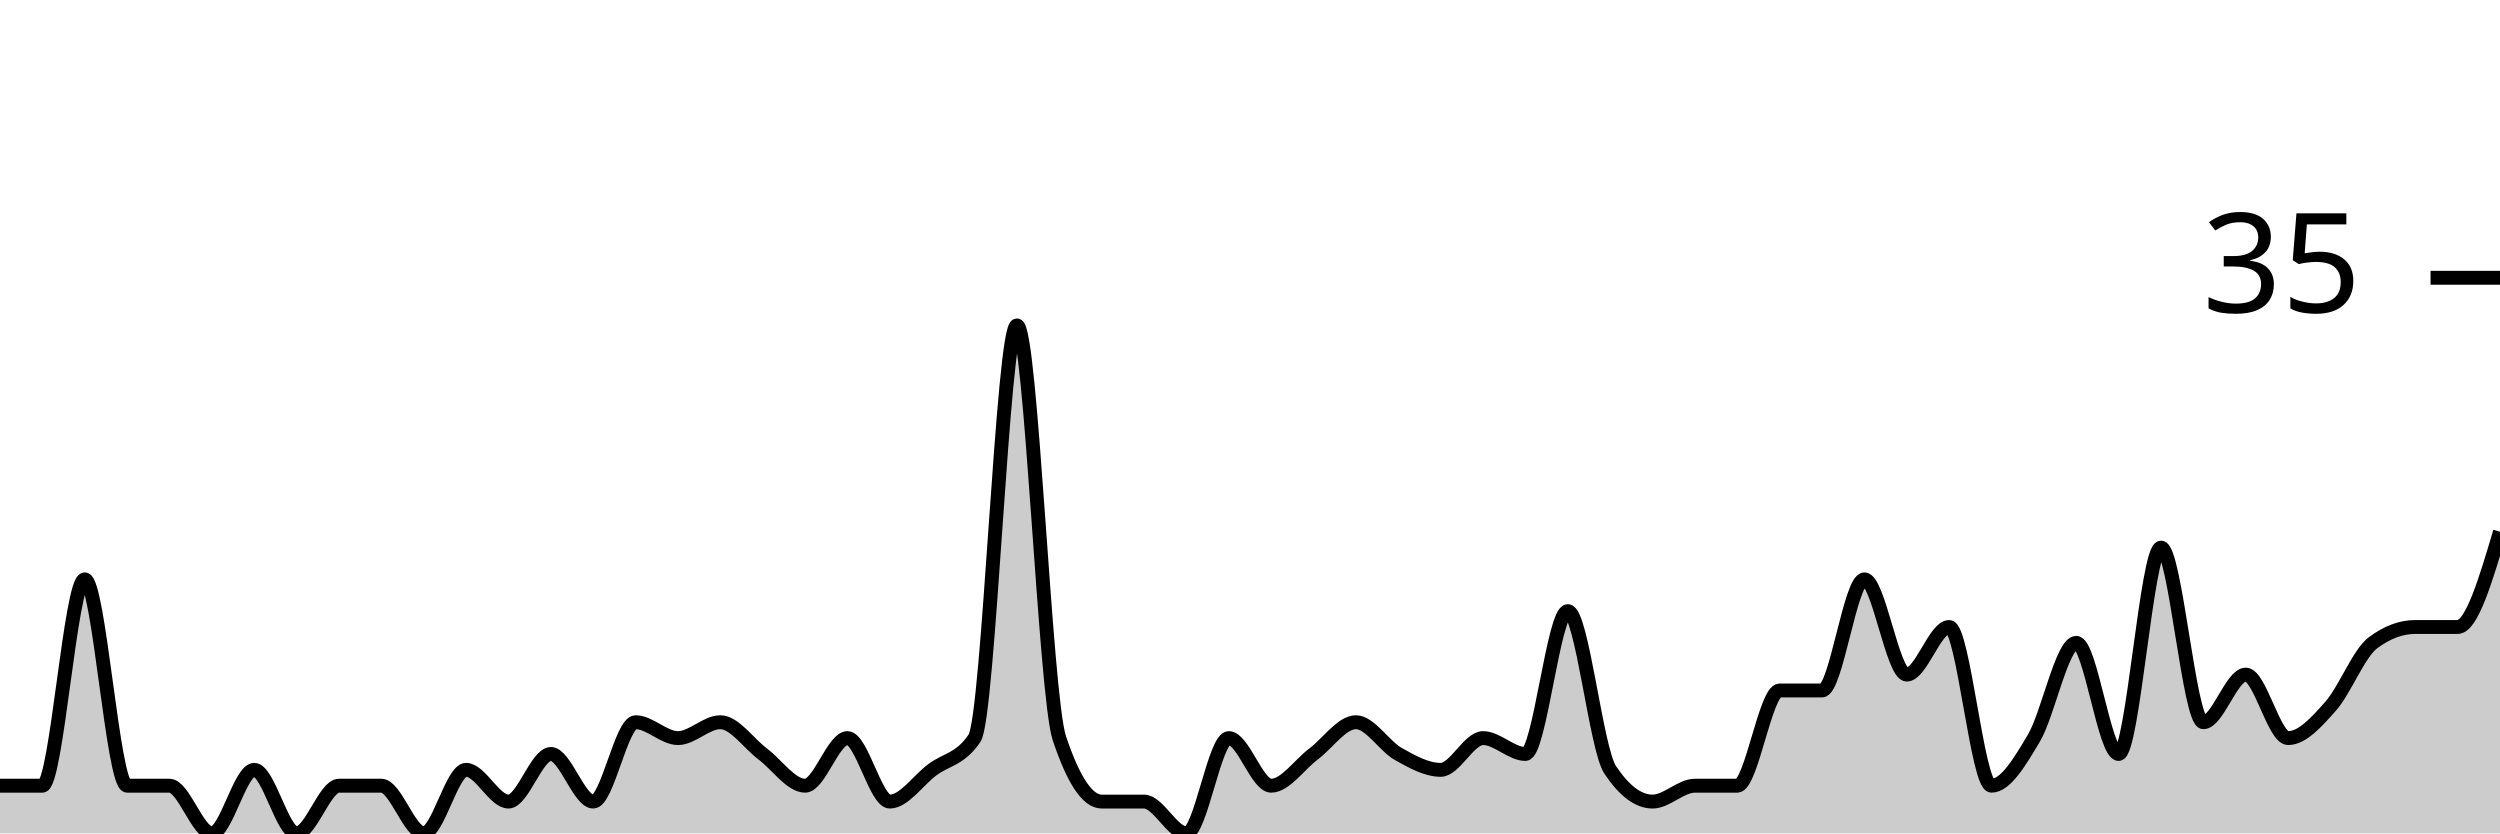
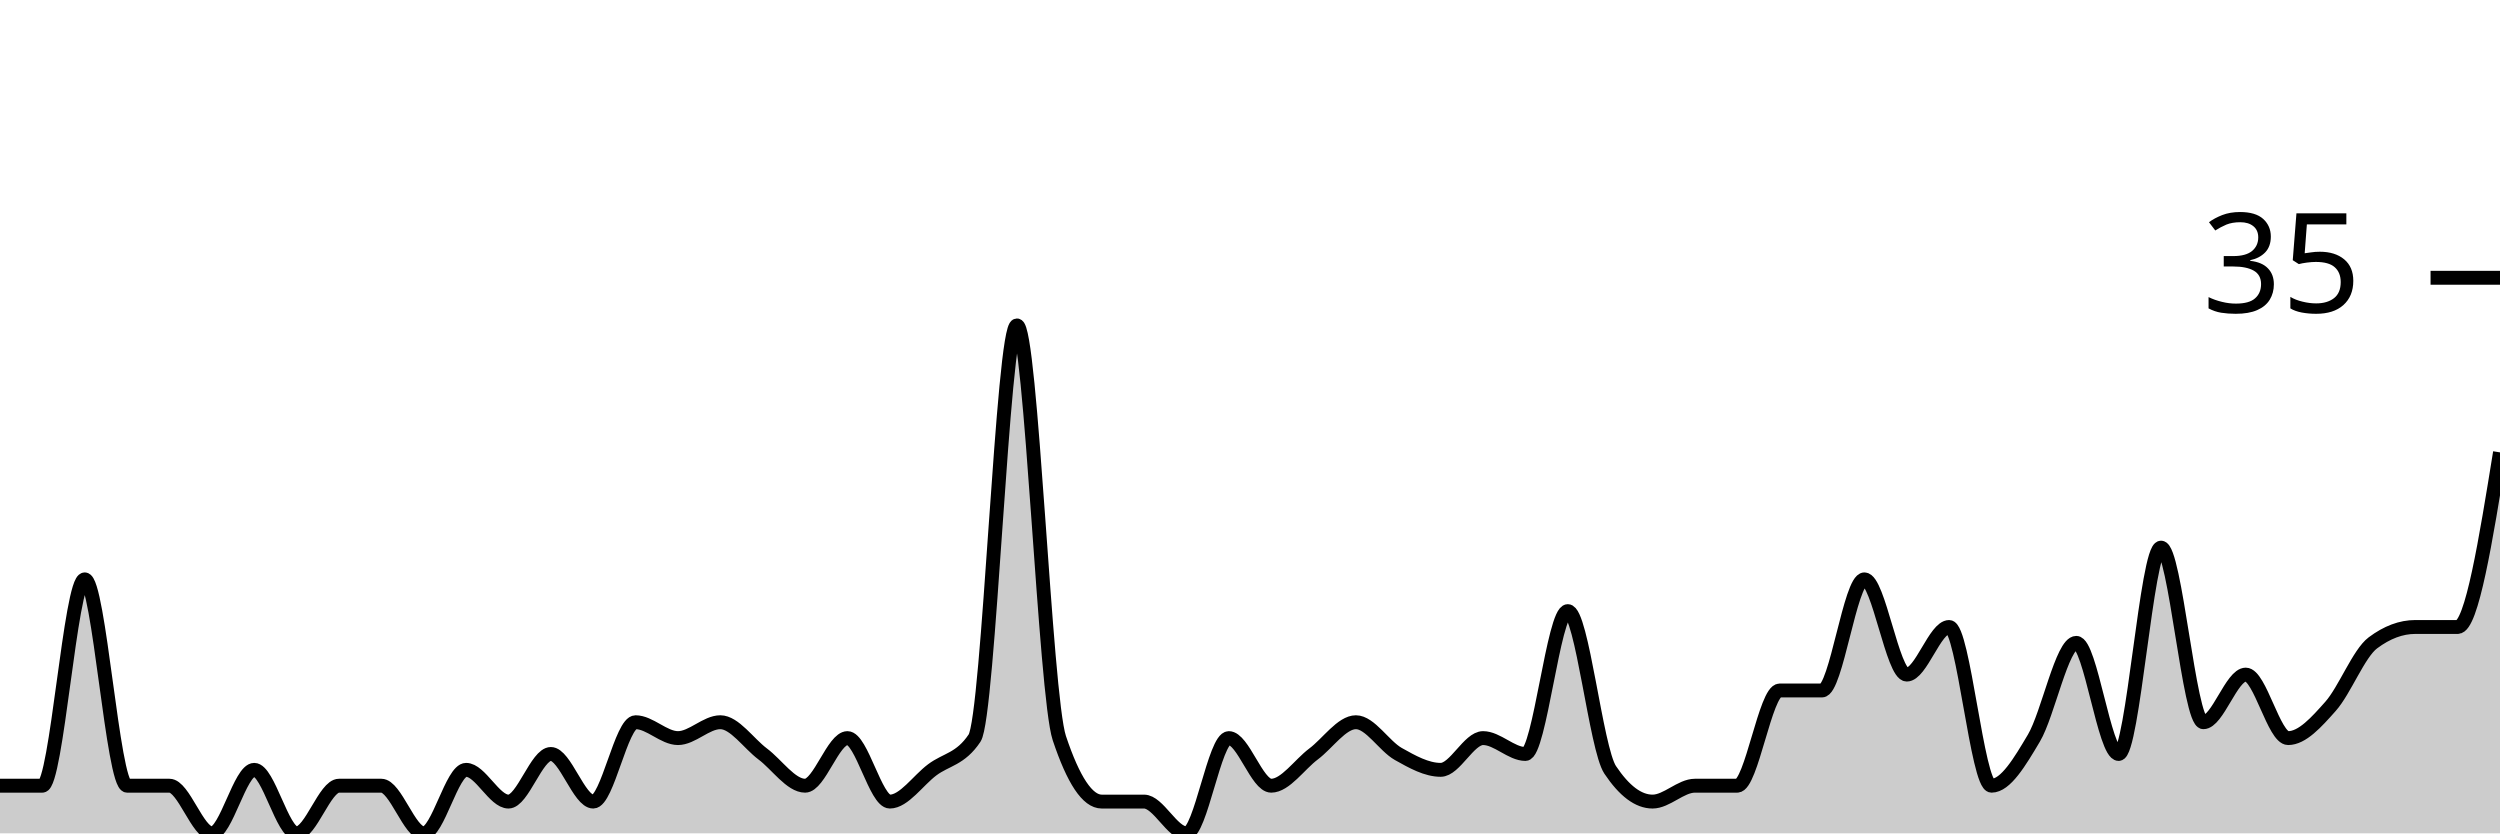
<svg xmlns="http://www.w3.org/2000/svg" viewBox="0 0 180 60">
  <g transform="translate(0,20)">
-     <path class="area" fill="rgba(0, 0, 0, 0.2)" d="M0,36.571C1.017,36.571,2.034,36.571,3.051,36.571C4.068,36.571,5.085,21.714,6.102,21.714C7.119,21.714,8.136,36.571,9.153,36.571C10.169,36.571,11.186,36.571,12.203,36.571C13.22,36.571,14.237,40,15.254,40C16.271,40,17.288,35.429,18.305,35.429C19.322,35.429,20.339,40,21.356,40C22.373,40,23.39,36.571,24.407,36.571C25.424,36.571,26.441,36.571,27.458,36.571C28.475,36.571,29.492,40,30.508,40C31.525,40,32.542,35.429,33.559,35.429C34.576,35.429,35.593,37.714,36.61,37.714C37.627,37.714,38.644,34.286,39.661,34.286C40.678,34.286,41.695,37.714,42.712,37.714C43.729,37.714,44.746,32,45.763,32C46.78,32,47.797,33.143,48.814,33.143C49.831,33.143,50.847,32,51.864,32C52.881,32,53.898,33.524,54.915,34.286C55.932,35.048,56.949,36.571,57.966,36.571C58.983,36.571,60,33.143,61.017,33.143C62.034,33.143,63.051,37.714,64.068,37.714C65.085,37.714,66.102,36.19,67.119,35.429C68.136,34.667,69.153,34.667,70.169,33.143C71.186,31.619,72.203,3.429,73.22,3.429C74.237,3.429,75.254,30.095,76.271,33.143C77.288,36.19,78.305,37.714,79.322,37.714C80.339,37.714,81.356,37.714,82.373,37.714C83.39,37.714,84.407,40,85.424,40C86.441,40,87.458,33.143,88.475,33.143C89.492,33.143,90.508,36.571,91.525,36.571C92.542,36.571,93.559,35.048,94.576,34.286C95.593,33.524,96.61,32,97.627,32C98.644,32,99.661,33.714,100.678,34.286C101.695,34.857,102.712,35.429,103.729,35.429C104.746,35.429,105.763,33.143,106.78,33.143C107.797,33.143,108.814,34.286,109.831,34.286C110.847,34.286,111.864,24,112.881,24C113.898,24,114.915,33.905,115.932,35.429C116.949,36.952,117.966,37.714,118.983,37.714C120,37.714,121.017,36.571,122.034,36.571C123.051,36.571,124.068,36.571,125.085,36.571C126.102,36.571,127.119,29.714,128.136,29.714C129.153,29.714,130.169,29.714,131.186,29.714C132.203,29.714,133.22,21.714,134.237,21.714C135.254,21.714,136.271,28.571,137.288,28.571C138.305,28.571,139.322,25.143,140.339,25.143C141.356,25.143,142.373,36.571,143.39,36.571C144.407,36.571,145.424,34.857,146.441,33.143C147.458,31.429,148.475,26.286,149.492,26.286C150.508,26.286,151.525,34.286,152.542,34.286C153.559,34.286,154.576,19.429,155.593,19.429C156.61,19.429,157.627,32,158.644,32C159.661,32,160.678,28.571,161.695,28.571C162.712,28.571,163.729,33.143,164.746,33.143C165.763,33.143,166.78,32,167.797,30.857C168.814,29.714,169.831,27.048,170.847,26.286C171.864,25.524,172.881,25.143,173.898,25.143C174.915,25.143,175.932,25.143,176.949,25.143C177.966,25.143,178.983,21.714,180,18.286L180,40C178.983,40,177.966,40,176.949,40C175.932,40,174.915,40,173.898,40C172.881,40,171.864,40,170.847,40C169.831,40,168.814,40,167.797,40C166.78,40,165.763,40,164.746,40C163.729,40,162.712,40,161.695,40C160.678,40,159.661,40,158.644,40C157.627,40,156.61,40,155.593,40C154.576,40,153.559,40,152.542,40C151.525,40,150.508,40,149.492,40C148.475,40,147.458,40,146.441,40C145.424,40,144.407,40,143.39,40C142.373,40,141.356,40,140.339,40C139.322,40,138.305,40,137.288,40C136.271,40,135.254,40,134.237,40C133.22,40,132.203,40,131.186,40C130.169,40,129.153,40,128.136,40C127.119,40,126.102,40,125.085,40C124.068,40,123.051,40,122.034,40C121.017,40,120,40,118.983,40C117.966,40,116.949,40,115.932,40C114.915,40,113.898,40,112.881,40C111.864,40,110.847,40,109.831,40C108.814,40,107.797,40,106.78,40C105.763,40,104.746,40,103.729,40C102.712,40,101.695,40,100.678,40C99.661,40,98.644,40,97.627,40C96.61,40,95.593,40,94.576,40C93.559,40,92.542,40,91.525,40C90.508,40,89.492,40,88.475,40C87.458,40,86.441,40,85.424,40C84.407,40,83.39,40,82.373,40C81.356,40,80.339,40,79.322,40C78.305,40,77.288,40,76.271,40C75.254,40,74.237,40,73.22,40C72.203,40,71.186,40,70.169,40C69.153,40,68.136,40,67.119,40C66.102,40,65.085,40,64.068,40C63.051,40,62.034,40,61.017,40C60,40,58.983,40,57.966,40C56.949,40,55.932,40,54.915,40C53.898,40,52.881,40,51.864,40C50.847,40,49.831,40,48.814,40C47.797,40,46.78,40,45.763,40C44.746,40,43.729,40,42.712,40C41.695,40,40.678,40,39.661,40C38.644,40,37.627,40,36.61,40C35.593,40,34.576,40,33.559,40C32.542,40,31.525,40,30.508,40C29.492,40,28.475,40,27.458,40C26.441,40,25.424,40,24.407,40C23.39,40,22.373,40,21.356,40C20.339,40,19.322,40,18.305,40C17.288,40,16.271,40,15.254,40C14.237,40,13.22,40,12.203,40C11.186,40,10.169,40,9.153,40C8.136,40,7.119,40,6.102,40C5.085,40,4.068,40,3.051,40C2.034,40,1.017,40,0,40Z" />
-     <path class="line" stroke="black" fill="none" d="M0,36.571C1.017,36.571,2.034,36.571,3.051,36.571C4.068,36.571,5.085,21.714,6.102,21.714C7.119,21.714,8.136,36.571,9.153,36.571C10.169,36.571,11.186,36.571,12.203,36.571C13.22,36.571,14.237,40,15.254,40C16.271,40,17.288,35.429,18.305,35.429C19.322,35.429,20.339,40,21.356,40C22.373,40,23.39,36.571,24.407,36.571C25.424,36.571,26.441,36.571,27.458,36.571C28.475,36.571,29.492,40,30.508,40C31.525,40,32.542,35.429,33.559,35.429C34.576,35.429,35.593,37.714,36.61,37.714C37.627,37.714,38.644,34.286,39.661,34.286C40.678,34.286,41.695,37.714,42.712,37.714C43.729,37.714,44.746,32,45.763,32C46.78,32,47.797,33.143,48.814,33.143C49.831,33.143,50.847,32,51.864,32C52.881,32,53.898,33.524,54.915,34.286C55.932,35.048,56.949,36.571,57.966,36.571C58.983,36.571,60,33.143,61.017,33.143C62.034,33.143,63.051,37.714,64.068,37.714C65.085,37.714,66.102,36.19,67.119,35.429C68.136,34.667,69.153,34.667,70.169,33.143C71.186,31.619,72.203,3.429,73.22,3.429C74.237,3.429,75.254,30.095,76.271,33.143C77.288,36.19,78.305,37.714,79.322,37.714C80.339,37.714,81.356,37.714,82.373,37.714C83.39,37.714,84.407,40,85.424,40C86.441,40,87.458,33.143,88.475,33.143C89.492,33.143,90.508,36.571,91.525,36.571C92.542,36.571,93.559,35.048,94.576,34.286C95.593,33.524,96.61,32,97.627,32C98.644,32,99.661,33.714,100.678,34.286C101.695,34.857,102.712,35.429,103.729,35.429C104.746,35.429,105.763,33.143,106.78,33.143C107.797,33.143,108.814,34.286,109.831,34.286C110.847,34.286,111.864,24,112.881,24C113.898,24,114.915,33.905,115.932,35.429C116.949,36.952,117.966,37.714,118.983,37.714C120,37.714,121.017,36.571,122.034,36.571C123.051,36.571,124.068,36.571,125.085,36.571C126.102,36.571,127.119,29.714,128.136,29.714C129.153,29.714,130.169,29.714,131.186,29.714C132.203,29.714,133.22,21.714,134.237,21.714C135.254,21.714,136.271,28.571,137.288,28.571C138.305,28.571,139.322,25.143,140.339,25.143C141.356,25.143,142.373,36.571,143.39,36.571C144.407,36.571,145.424,34.857,146.441,33.143C147.458,31.429,148.475,26.286,149.492,26.286C150.508,26.286,151.525,34.286,152.542,34.286C153.559,34.286,154.576,19.429,155.593,19.429C156.61,19.429,157.627,32,158.644,32C159.661,32,160.678,28.571,161.695,28.571C162.712,28.571,163.729,33.143,164.746,33.143C165.763,33.143,166.78,32,167.797,30.857C168.814,29.714,169.831,27.048,170.847,26.286C171.864,25.524,172.881,25.143,173.898,25.143C174.915,25.143,175.932,25.143,176.949,25.143C177.966,25.143,178.983,21.714,180,18.286" />
+     <path class="area" fill="rgba(0, 0, 0, 0.2)" d="M0,36.571C1.017,36.571,2.034,36.571,3.051,36.571C4.068,36.571,5.085,21.714,6.102,21.714C7.119,21.714,8.136,36.571,9.153,36.571C10.169,36.571,11.186,36.571,12.203,36.571C13.22,36.571,14.237,40,15.254,40C16.271,40,17.288,35.429,18.305,35.429C19.322,35.429,20.339,40,21.356,40C22.373,40,23.39,36.571,24.407,36.571C25.424,36.571,26.441,36.571,27.458,36.571C28.475,36.571,29.492,40,30.508,40C31.525,40,32.542,35.429,33.559,35.429C34.576,35.429,35.593,37.714,36.61,37.714C37.627,37.714,38.644,34.286,39.661,34.286C40.678,34.286,41.695,37.714,42.712,37.714C43.729,37.714,44.746,32,45.763,32C46.78,32,47.797,33.143,48.814,33.143C49.831,33.143,50.847,32,51.864,32C52.881,32,53.898,33.524,54.915,34.286C55.932,35.048,56.949,36.571,57.966,36.571C58.983,36.571,60,33.143,61.017,33.143C62.034,33.143,63.051,37.714,64.068,37.714C65.085,37.714,66.102,36.19,67.119,35.429C68.136,34.667,69.153,34.667,70.169,33.143C71.186,31.619,72.203,3.429,73.22,3.429C74.237,3.429,75.254,30.095,76.271,33.143C77.288,36.19,78.305,37.714,79.322,37.714C80.339,37.714,81.356,37.714,82.373,37.714C83.39,37.714,84.407,40,85.424,40C86.441,40,87.458,33.143,88.475,33.143C89.492,33.143,90.508,36.571,91.525,36.571C92.542,36.571,93.559,35.048,94.576,34.286C95.593,33.524,96.61,32,97.627,32C98.644,32,99.661,33.714,100.678,34.286C101.695,34.857,102.712,35.429,103.729,35.429C104.746,35.429,105.763,33.143,106.78,33.143C107.797,33.143,108.814,34.286,109.831,34.286C110.847,34.286,111.864,24,112.881,24C113.898,24,114.915,33.905,115.932,35.429C116.949,36.952,117.966,37.714,118.983,37.714C120,37.714,121.017,36.571,122.034,36.571C123.051,36.571,124.068,36.571,125.085,36.571C126.102,36.571,127.119,29.714,128.136,29.714C129.153,29.714,130.169,29.714,131.186,29.714C132.203,29.714,133.22,21.714,134.237,21.714C135.254,21.714,136.271,28.571,137.288,28.571C138.305,28.571,139.322,25.143,140.339,25.143C141.356,25.143,142.373,36.571,143.39,36.571C144.407,36.571,145.424,34.857,146.441,33.143C147.458,31.429,148.475,26.286,149.492,26.286C150.508,26.286,151.525,34.286,152.542,34.286C153.559,34.286,154.576,19.429,155.593,19.429C156.61,19.429,157.627,32,158.644,32C159.661,32,160.678,28.571,161.695,28.571C162.712,28.571,163.729,33.143,164.746,33.143C165.763,33.143,166.78,32,167.797,30.857C168.814,29.714,169.831,27.048,170.847,26.286C171.864,25.524,172.881,25.143,173.898,25.143C174.915,25.143,175.932,25.143,176.949,25.143C177.966,25.143,178.983,18.857,180,12.571L180,40C178.983,40,177.966,40,176.949,40C175.932,40,174.915,40,173.898,40C172.881,40,171.864,40,170.847,40C169.831,40,168.814,40,167.797,40C166.78,40,165.763,40,164.746,40C163.729,40,162.712,40,161.695,40C160.678,40,159.661,40,158.644,40C157.627,40,156.61,40,155.593,40C154.576,40,153.559,40,152.542,40C151.525,40,150.508,40,149.492,40C148.475,40,147.458,40,146.441,40C145.424,40,144.407,40,143.39,40C142.373,40,141.356,40,140.339,40C139.322,40,138.305,40,137.288,40C136.271,40,135.254,40,134.237,40C133.22,40,132.203,40,131.186,40C130.169,40,129.153,40,128.136,40C127.119,40,126.102,40,125.085,40C124.068,40,123.051,40,122.034,40C121.017,40,120,40,118.983,40C117.966,40,116.949,40,115.932,40C114.915,40,113.898,40,112.881,40C111.864,40,110.847,40,109.831,40C108.814,40,107.797,40,106.78,40C105.763,40,104.746,40,103.729,40C102.712,40,101.695,40,100.678,40C99.661,40,98.644,40,97.627,40C96.61,40,95.593,40,94.576,40C93.559,40,92.542,40,91.525,40C90.508,40,89.492,40,88.475,40C87.458,40,86.441,40,85.424,40C84.407,40,83.39,40,82.373,40C81.356,40,80.339,40,79.322,40C78.305,40,77.288,40,76.271,40C75.254,40,74.237,40,73.22,40C72.203,40,71.186,40,70.169,40C69.153,40,68.136,40,67.119,40C66.102,40,65.085,40,64.068,40C63.051,40,62.034,40,61.017,40C60,40,58.983,40,57.966,40C56.949,40,55.932,40,54.915,40C53.898,40,52.881,40,51.864,40C50.847,40,49.831,40,48.814,40C47.797,40,46.78,40,45.763,40C44.746,40,43.729,40,42.712,40C41.695,40,40.678,40,39.661,40C38.644,40,37.627,40,36.61,40C35.593,40,34.576,40,33.559,40C32.542,40,31.525,40,30.508,40C29.492,40,28.475,40,27.458,40C26.441,40,25.424,40,24.407,40C23.39,40,22.373,40,21.356,40C20.339,40,19.322,40,18.305,40C17.288,40,16.271,40,15.254,40C14.237,40,13.22,40,12.203,40C11.186,40,10.169,40,9.153,40C8.136,40,7.119,40,6.102,40C5.085,40,4.068,40,3.051,40C2.034,40,1.017,40,0,40Z" />
+     <path class="line" stroke="black" fill="none" d="M0,36.571C1.017,36.571,2.034,36.571,3.051,36.571C4.068,36.571,5.085,21.714,6.102,21.714C7.119,21.714,8.136,36.571,9.153,36.571C10.169,36.571,11.186,36.571,12.203,36.571C13.22,36.571,14.237,40,15.254,40C16.271,40,17.288,35.429,18.305,35.429C19.322,35.429,20.339,40,21.356,40C22.373,40,23.39,36.571,24.407,36.571C25.424,36.571,26.441,36.571,27.458,36.571C28.475,36.571,29.492,40,30.508,40C31.525,40,32.542,35.429,33.559,35.429C34.576,35.429,35.593,37.714,36.61,37.714C37.627,37.714,38.644,34.286,39.661,34.286C40.678,34.286,41.695,37.714,42.712,37.714C43.729,37.714,44.746,32,45.763,32C46.78,32,47.797,33.143,48.814,33.143C49.831,33.143,50.847,32,51.864,32C52.881,32,53.898,33.524,54.915,34.286C55.932,35.048,56.949,36.571,57.966,36.571C58.983,36.571,60,33.143,61.017,33.143C62.034,33.143,63.051,37.714,64.068,37.714C65.085,37.714,66.102,36.19,67.119,35.429C68.136,34.667,69.153,34.667,70.169,33.143C71.186,31.619,72.203,3.429,73.22,3.429C74.237,3.429,75.254,30.095,76.271,33.143C77.288,36.19,78.305,37.714,79.322,37.714C80.339,37.714,81.356,37.714,82.373,37.714C83.39,37.714,84.407,40,85.424,40C86.441,40,87.458,33.143,88.475,33.143C89.492,33.143,90.508,36.571,91.525,36.571C92.542,36.571,93.559,35.048,94.576,34.286C95.593,33.524,96.61,32,97.627,32C98.644,32,99.661,33.714,100.678,34.286C101.695,34.857,102.712,35.429,103.729,35.429C104.746,35.429,105.763,33.143,106.78,33.143C107.797,33.143,108.814,34.286,109.831,34.286C110.847,34.286,111.864,24,112.881,24C113.898,24,114.915,33.905,115.932,35.429C116.949,36.952,117.966,37.714,118.983,37.714C120,37.714,121.017,36.571,122.034,36.571C123.051,36.571,124.068,36.571,125.085,36.571C126.102,36.571,127.119,29.714,128.136,29.714C129.153,29.714,130.169,29.714,131.186,29.714C132.203,29.714,133.22,21.714,134.237,21.714C135.254,21.714,136.271,28.571,137.288,28.571C138.305,28.571,139.322,25.143,140.339,25.143C141.356,25.143,142.373,36.571,143.39,36.571C144.407,36.571,145.424,34.857,146.441,33.143C147.458,31.429,148.475,26.286,149.492,26.286C150.508,26.286,151.525,34.286,152.542,34.286C153.559,34.286,154.576,19.429,155.593,19.429C156.61,19.429,157.627,32,158.644,32C159.661,32,160.678,28.571,161.695,28.571C162.712,28.571,163.729,33.143,164.746,33.143C165.763,33.143,166.78,32,167.797,30.857C168.814,29.714,169.831,27.048,170.847,26.286C171.864,25.524,172.881,25.143,173.898,25.143C174.915,25.143,175.932,25.143,176.949,25.143C177.966,25.143,178.983,18.857,180,12.571" />
    <path class="axis-ceiling" stroke-width="1" stroke="black" fill="none" d="M175,0L180,0" />
    <text class="axis-ceiling-label" font-family="sans-serif" text-anchor="end" font-size="10px" x="170" y="2.5">35</text>
  </g>
</svg>
